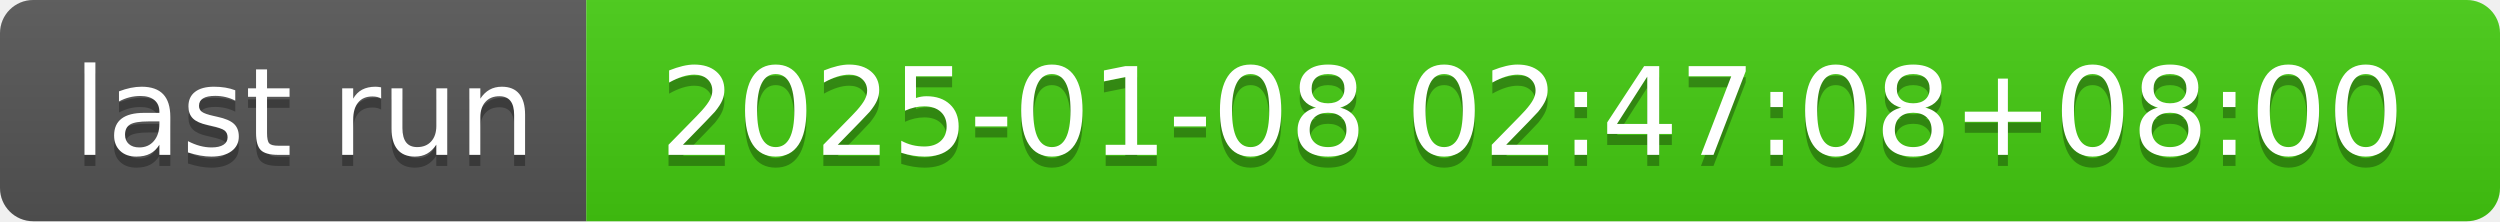
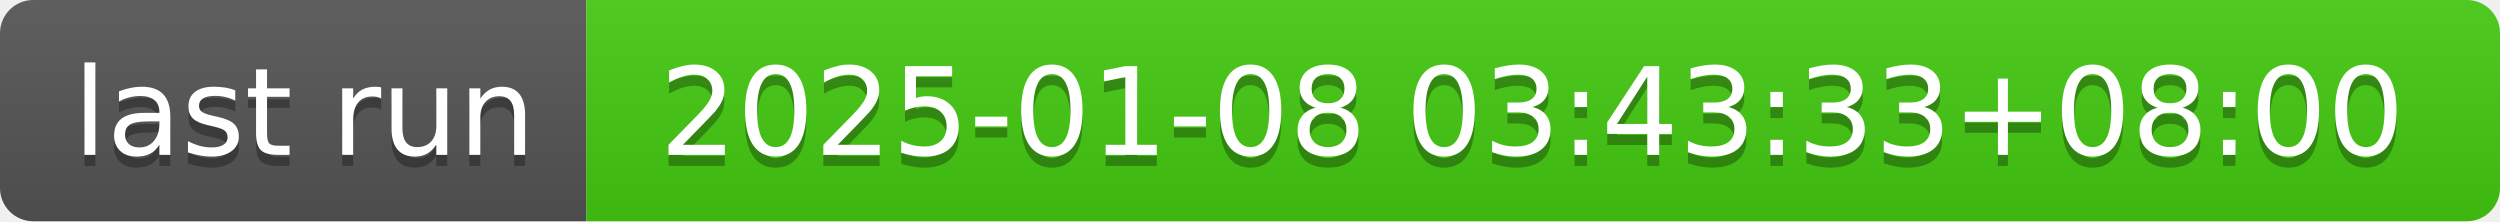
- <svg xmlns="http://www.w3.org/2000/svg" width="226" height="20" role="img" aria-label="last run: 2025-01-08 02:47:08+08:00">
+ <svg xmlns="http://www.w3.org/2000/svg" width="226" height="20" role="img" aria-label="last run: 2025-01-08 03:43:33+08:00">
  <linearGradient id="s" x2="0" y2="100%">
    <stop offset="0" stop-color="#bbb" stop-opacity=".1" />
    <stop offset="1" stop-opacity=".1" />
  </linearGradient>
  <clipPath id="r">
    <rect width="226" height="20" rx="3" fill="#fff" />
  </clipPath>
  <g clip-path="url(#r)">
    <rect width="53" height="20" fill="#555" />
    <rect x="53" width="173" height="20" fill="#4c1" />
    <rect width="226" height="20" fill="url(#s)" />
  </g>
  <g fill="#fff" text-anchor="middle" font-family="Verdana,Geneva,DejaVu Sans,sans-serif" text-rendering="geometricPrecision" font-size="110">
    <text aria-hidden="true" x="275" y="150" fill="#010101" fill-opacity=".3" transform="scale(.1)" textLength="430">last run</text>
    <text x="275" y="140" transform="scale(.1)" fill="#fff" textLength="430">last run</text>
-     <text aria-hidden="true" x="1385" y="150" fill="#010101" fill-opacity=".3" transform="scale(.1)" textLength="1630">2025-01-08 02:47:08+08:00</text>
-     <text x="1385" y="140" transform="scale(.1)" fill="#fff" textLength="1630">2025-01-08 02:47:08+08:00</text>
+     <text aria-hidden="true" x="1385" y="150" fill="#010101" fill-opacity=".3" transform="scale(.1)" textLength="1630">2025-01-08 03:43:33+08:00</text>
+     <text x="1385" y="140" transform="scale(.1)" fill="#fff" textLength="1630">2025-01-08 03:43:33+08:00</text>
  </g>
</svg>
